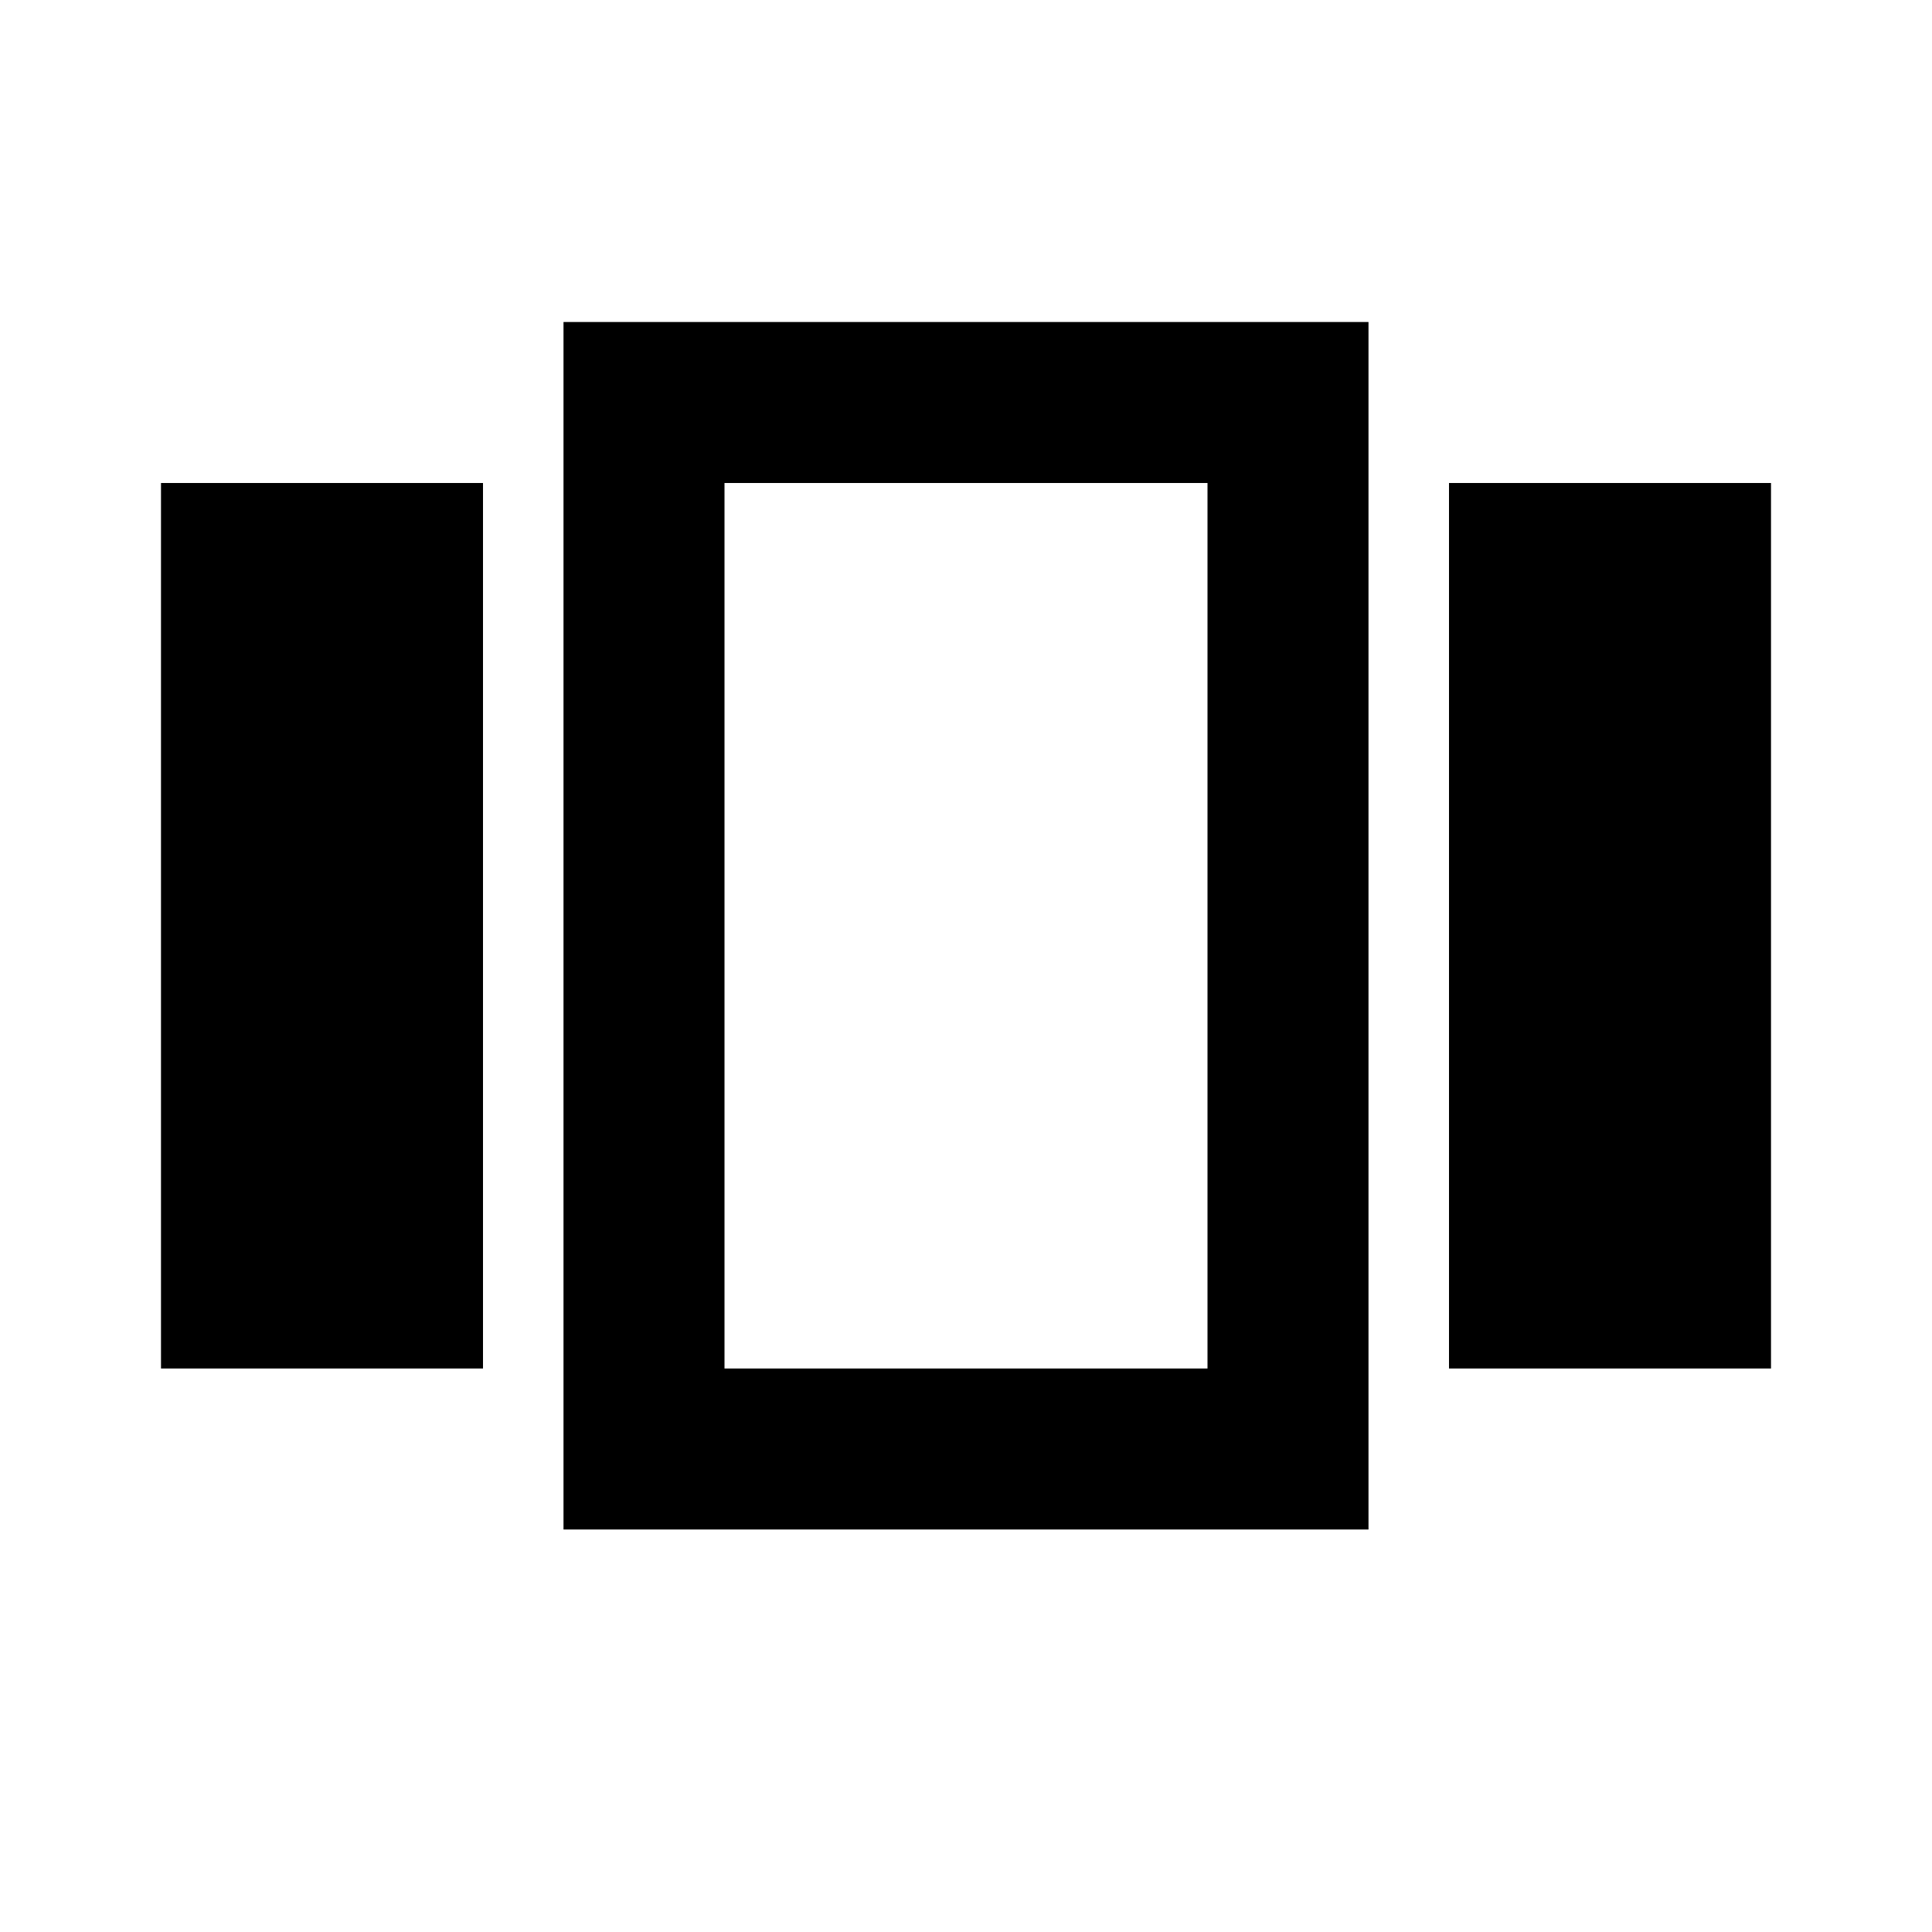
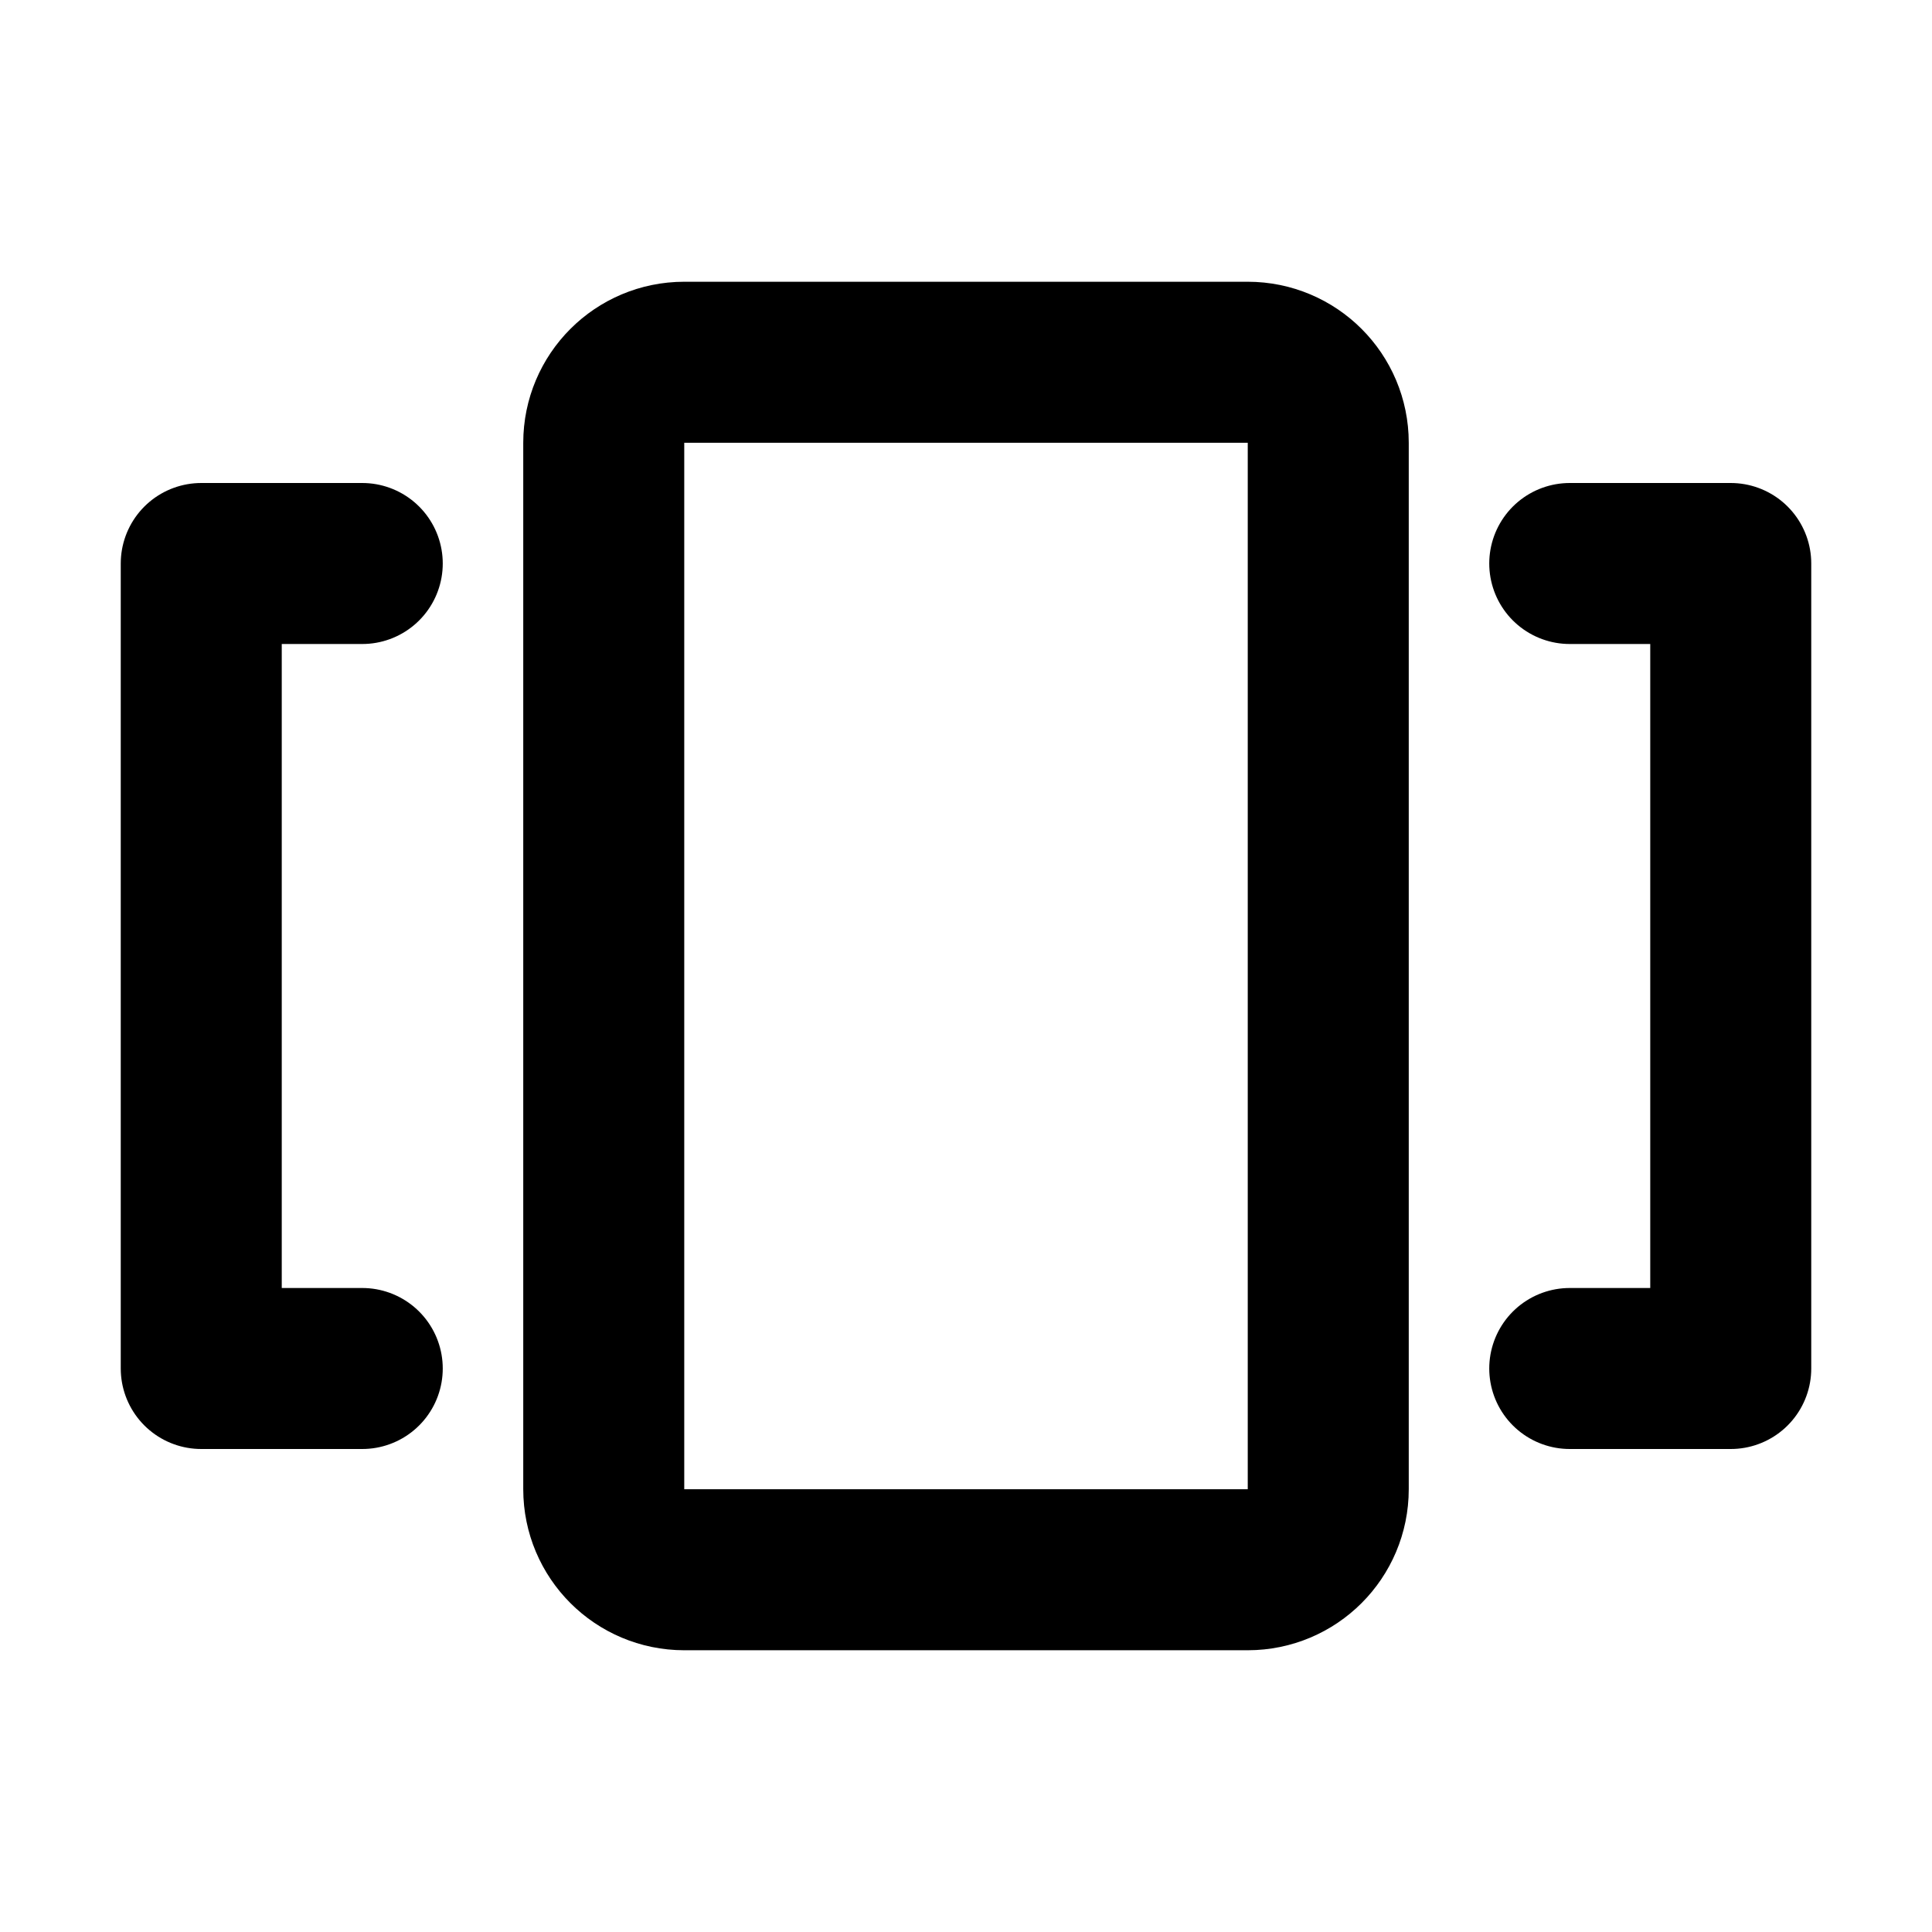
- <svg xmlns="http://www.w3.org/2000/svg" width="24" height="24" viewBox="0 0 24 24">
-   <path fill="#000" d="M2 6H6V17H2V6M7 19H17V4H7V19M9 6H15V17H9V6M18 6H22V17H18V6Z" />
+ <svg xmlns="http://www.w3.org/2000/svg" width="24" height="24" viewBox="0 0 24 24" fill="none" stroke="#000" stroke-width="2" stroke-linecap="round" stroke-linejoin="round">
+   <rect x="7.5" y="4.5" width="9" height="15" rx="1" />
+   <path d="M4.5 7h-2v10h2M19.5 7h2v10h-2" />
</svg>
